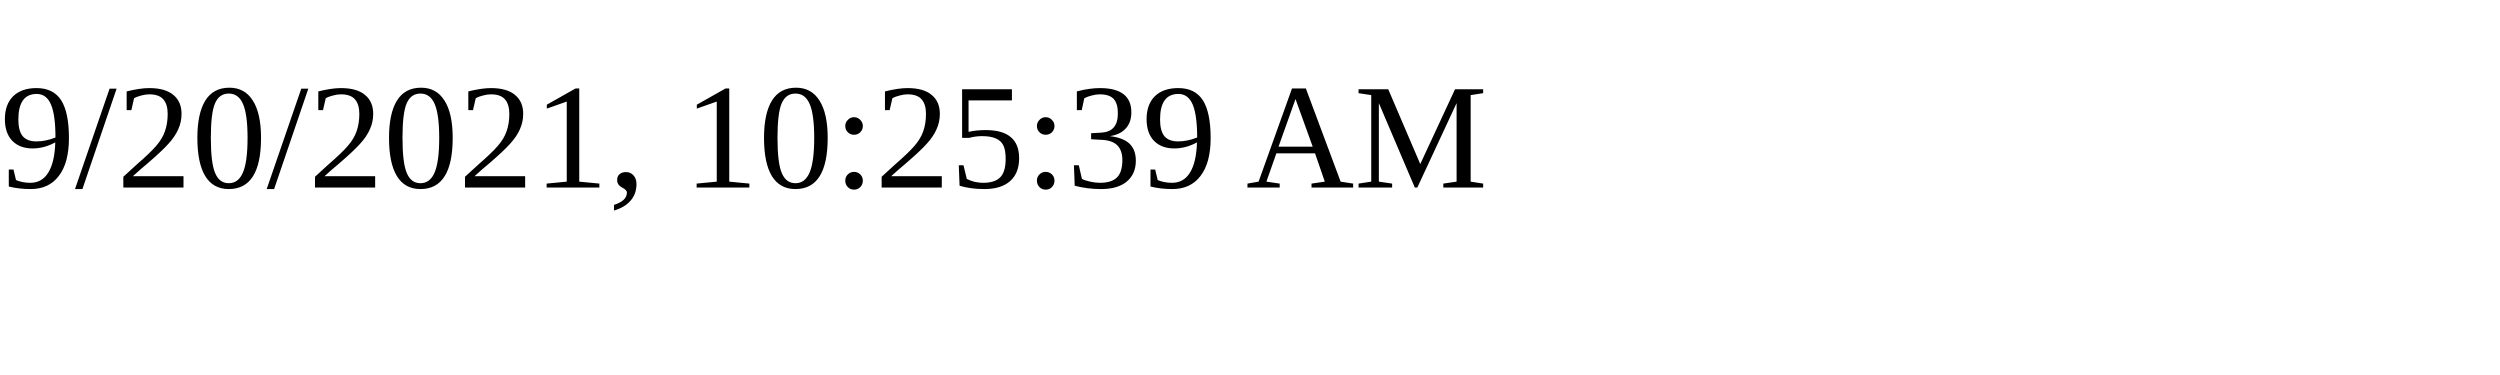
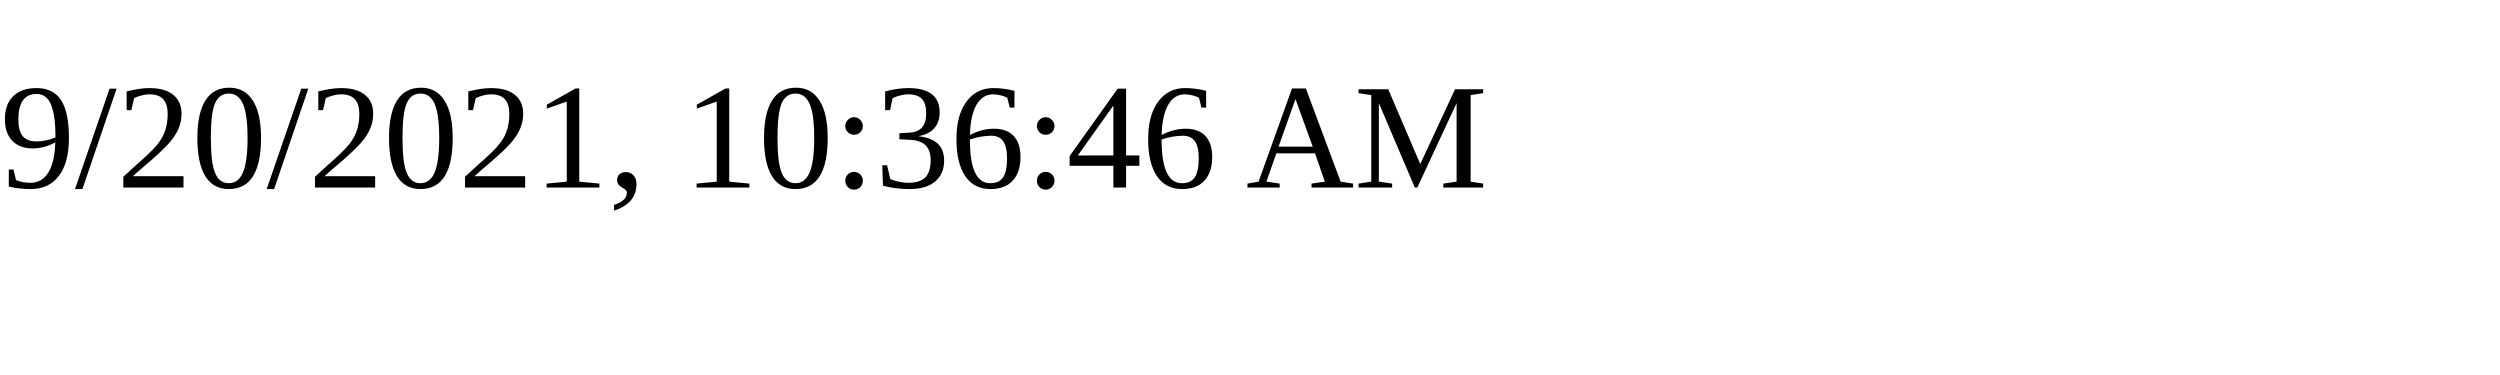
<svg xmlns="http://www.w3.org/2000/svg" height="30" width="200">
-   <text x="0" y="15">9/20/2021, 10:25:39 AM</text>
+   <text x="0" y="15">9/20/2021, 10:36:46 AM</text>
</svg>
